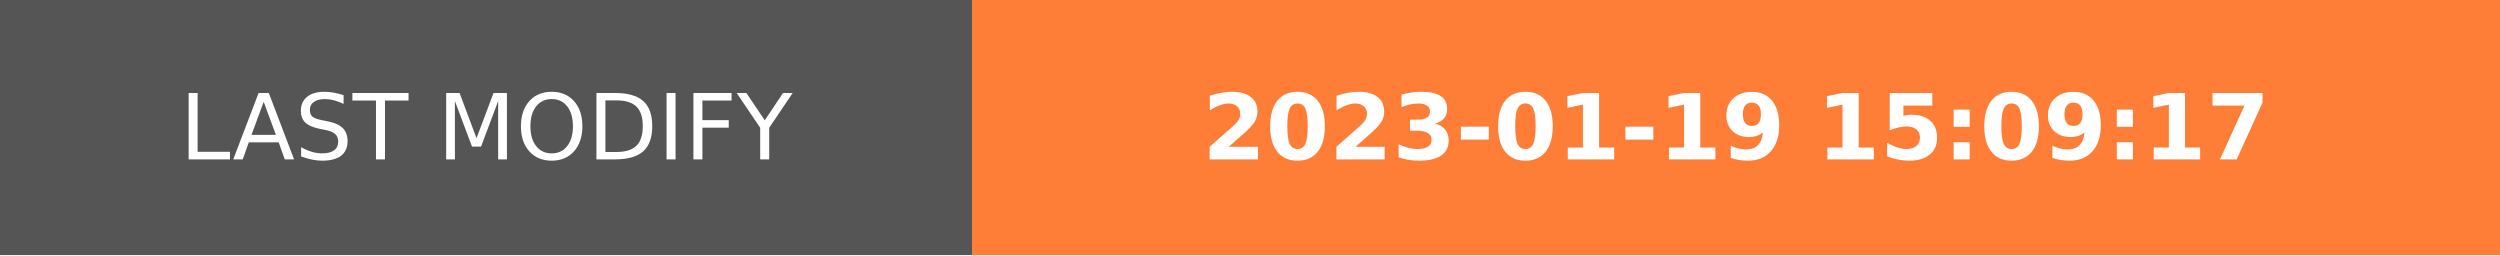
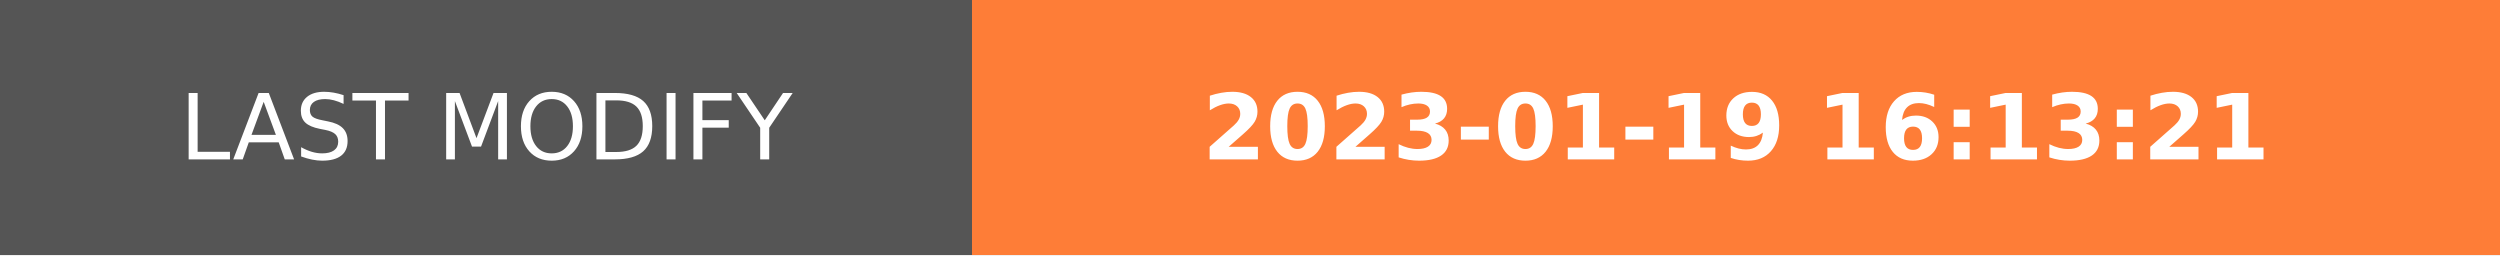
- <svg xmlns="http://www.w3.org/2000/svg" width="274.5" height="28" role="img" aria-label="LAST MODIFY: 2023-01-19 15:09:17">
+ <svg xmlns="http://www.w3.org/2000/svg" width="274.5" height="28" role="img" aria-label="LAST MODIFY: 2023-01-19 16:13:21">
  <g shape-rendering="crispEdges">
    <rect width="106.75" height="28" fill="#555" />
    <rect x="106.75" width="167.75" height="28" fill="#fe7d37" />
  </g>
  <g fill="#fff" text-anchor="middle" font-family="Verdana,Geneva,DejaVu Sans,sans-serif" text-rendering="geometricPrecision" font-size="100">
    <text transform="scale(.1)" x="533.75" y="175" textLength="827.5" fill="#fff">LAST MODIFY</text>
-     <text transform="scale(.1)" x="1906.25" y="175" textLength="1437.5" fill="#fff" font-weight="bold">2023-01-19 15:09:17</text>
+     <text transform="scale(.1)" x="1906.25" y="175" textLength="1437.5" fill="#fff" font-weight="bold">2023-01-19 16:13:21</text>
  </g>
</svg>
